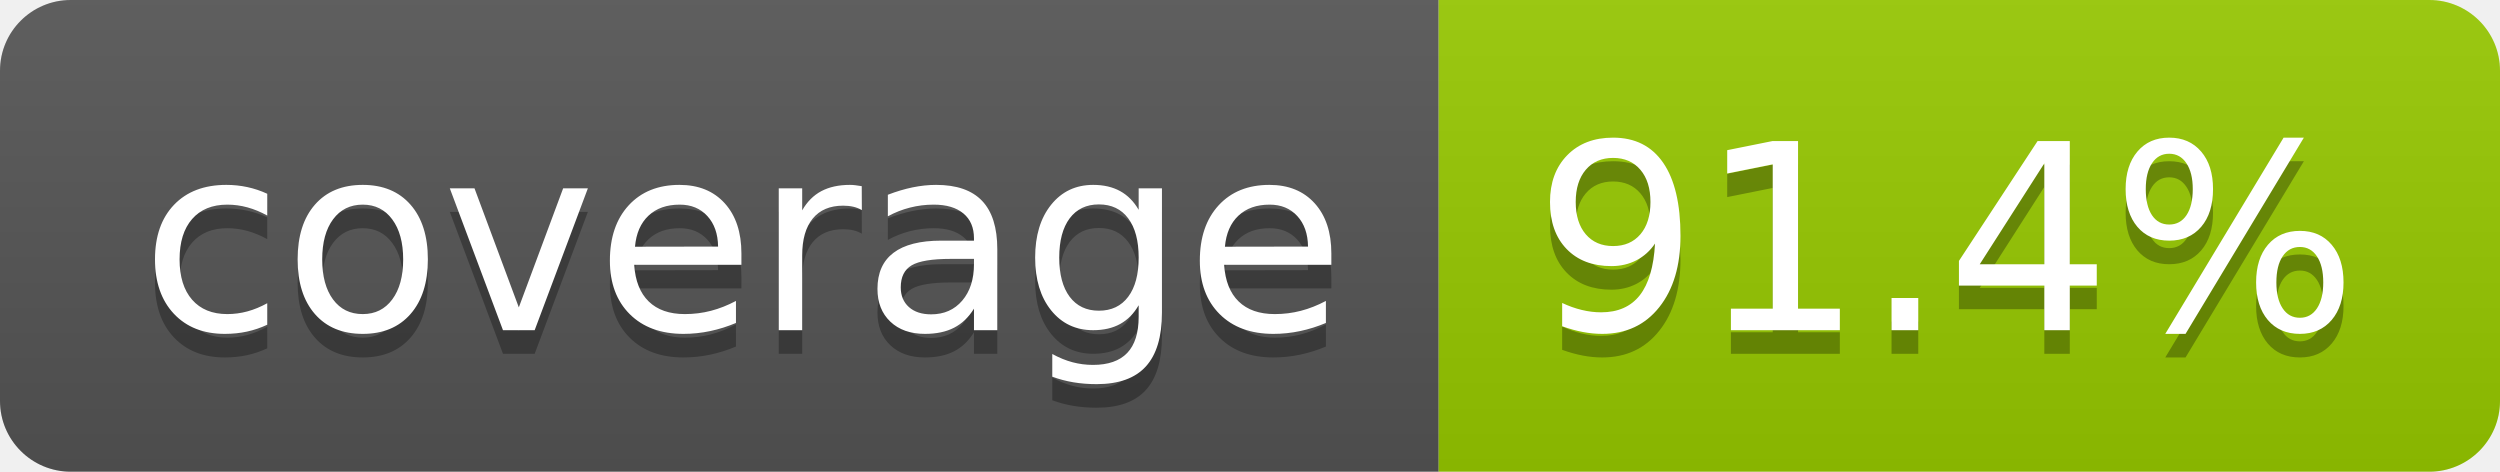
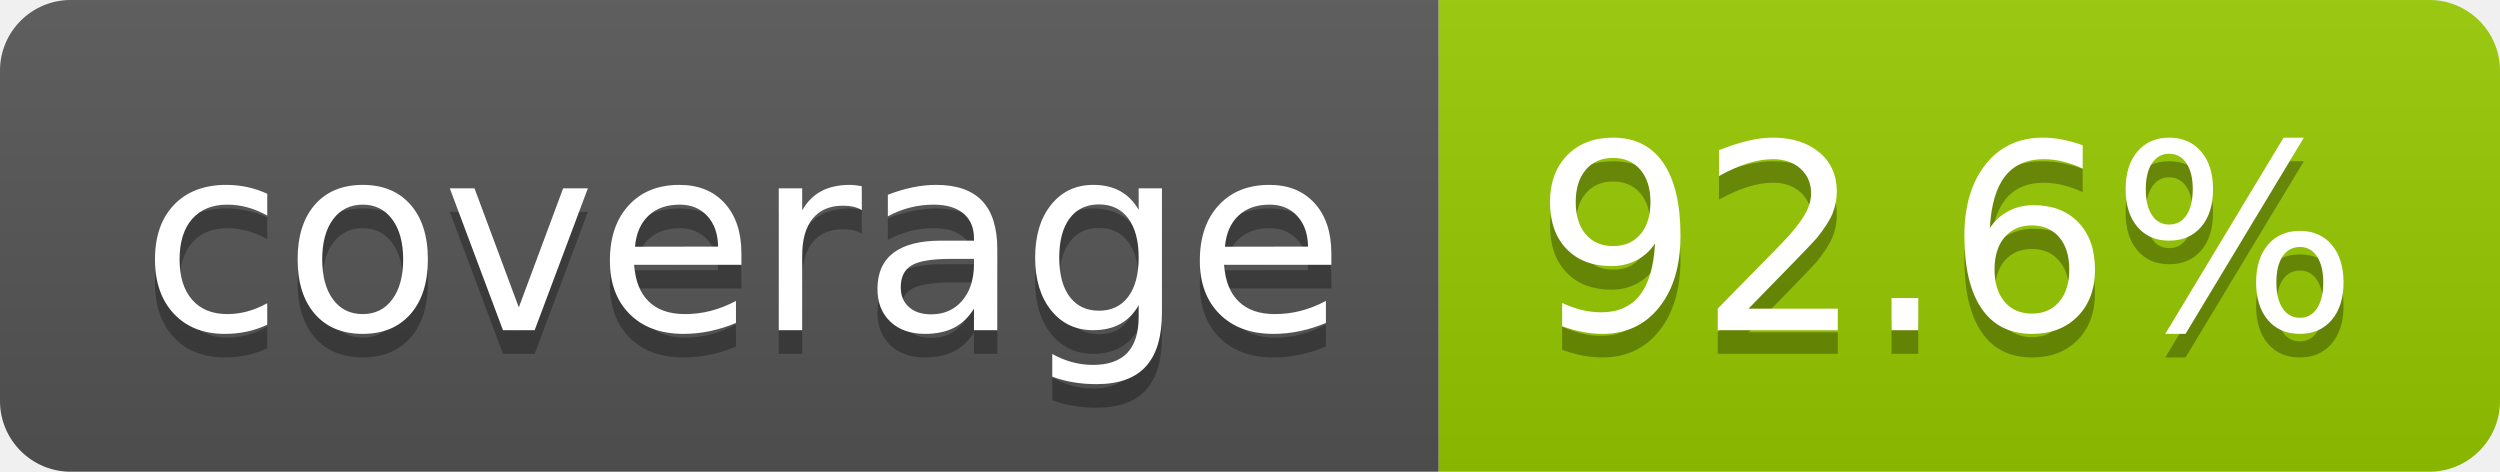
- <svg xmlns="http://www.w3.org/2000/svg" width="106" height="20" role="img" aria-label="coverage: 91.4%">
+ <svg xmlns="http://www.w3.org/2000/svg" width="106" height="20" role="img" aria-label="coverage: 92.6%">
  <linearGradient id="s" x2="0" y2="100%">
    <stop offset="0" stop-color="#bbb" stop-opacity=".1" />
    <stop offset="1" stop-opacity=".1" />
  </linearGradient>
  <clipPath id="r">
    <rect width="106" height="20" rx="3" fill="#fff" />
  </clipPath>
  <g clip-path="url(#r)">
    <rect width="61" height="20" fill="#555" />
    <rect x="61" width="45" height="20" fill="#97ca00" />
    <rect width="106" height="20" fill="url(#s)" />
  </g>
  <g fill="#fff" text-anchor="middle" font-family="Verdana,Geneva,DejaVu Sans,sans-serif" text-rendering="geometricPrecision" font-size="110">
    <text aria-hidden="true" x="315" y="150" fill="#010101" fill-opacity=".3" transform="scale(.1)" textLength="510">coverage</text>
    <text x="315" y="140" transform="scale(.1)" fill="#fff" textLength="510">coverage</text>
-     <text aria-hidden="true" x="825" y="150" fill="#010101" fill-opacity=".3" transform="scale(.1)" textLength="350">91.4%</text>
-     <text x="825" y="140" transform="scale(.1)" fill="#fff" textLength="350">91.4%</text>
+     <text aria-hidden="true" x="825" y="150" fill="#010101" fill-opacity=".3" transform="scale(.1)" textLength="350">92.6%</text>
+     <text x="825" y="140" transform="scale(.1)" fill="#fff" textLength="350">92.6%</text>
  </g>
</svg>
